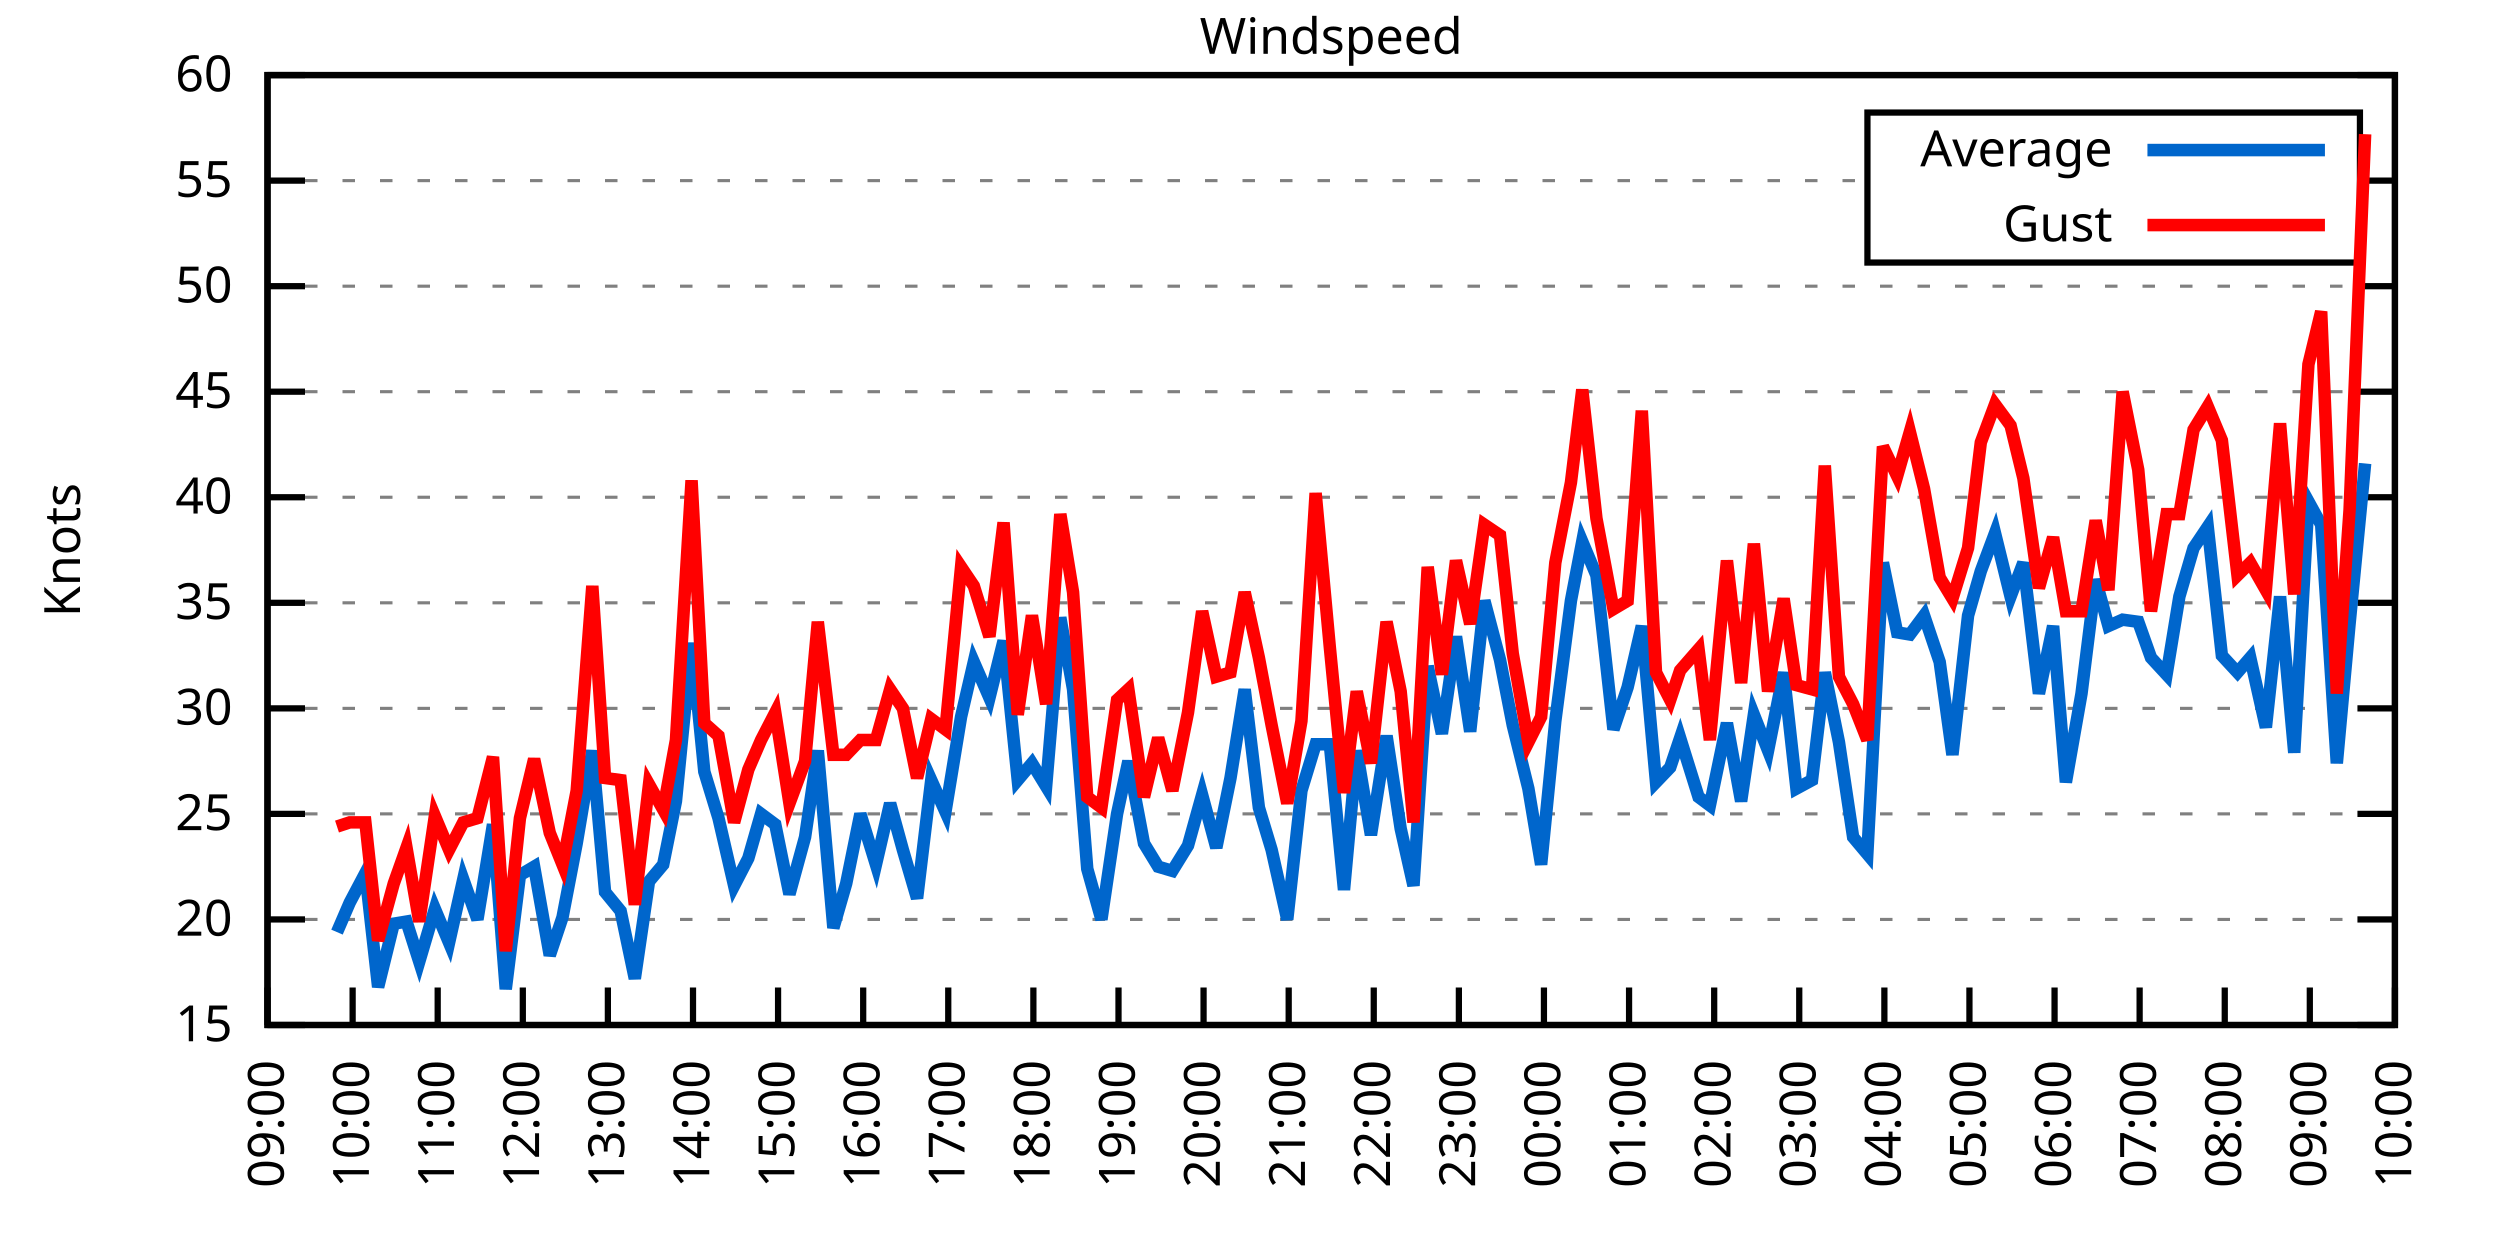
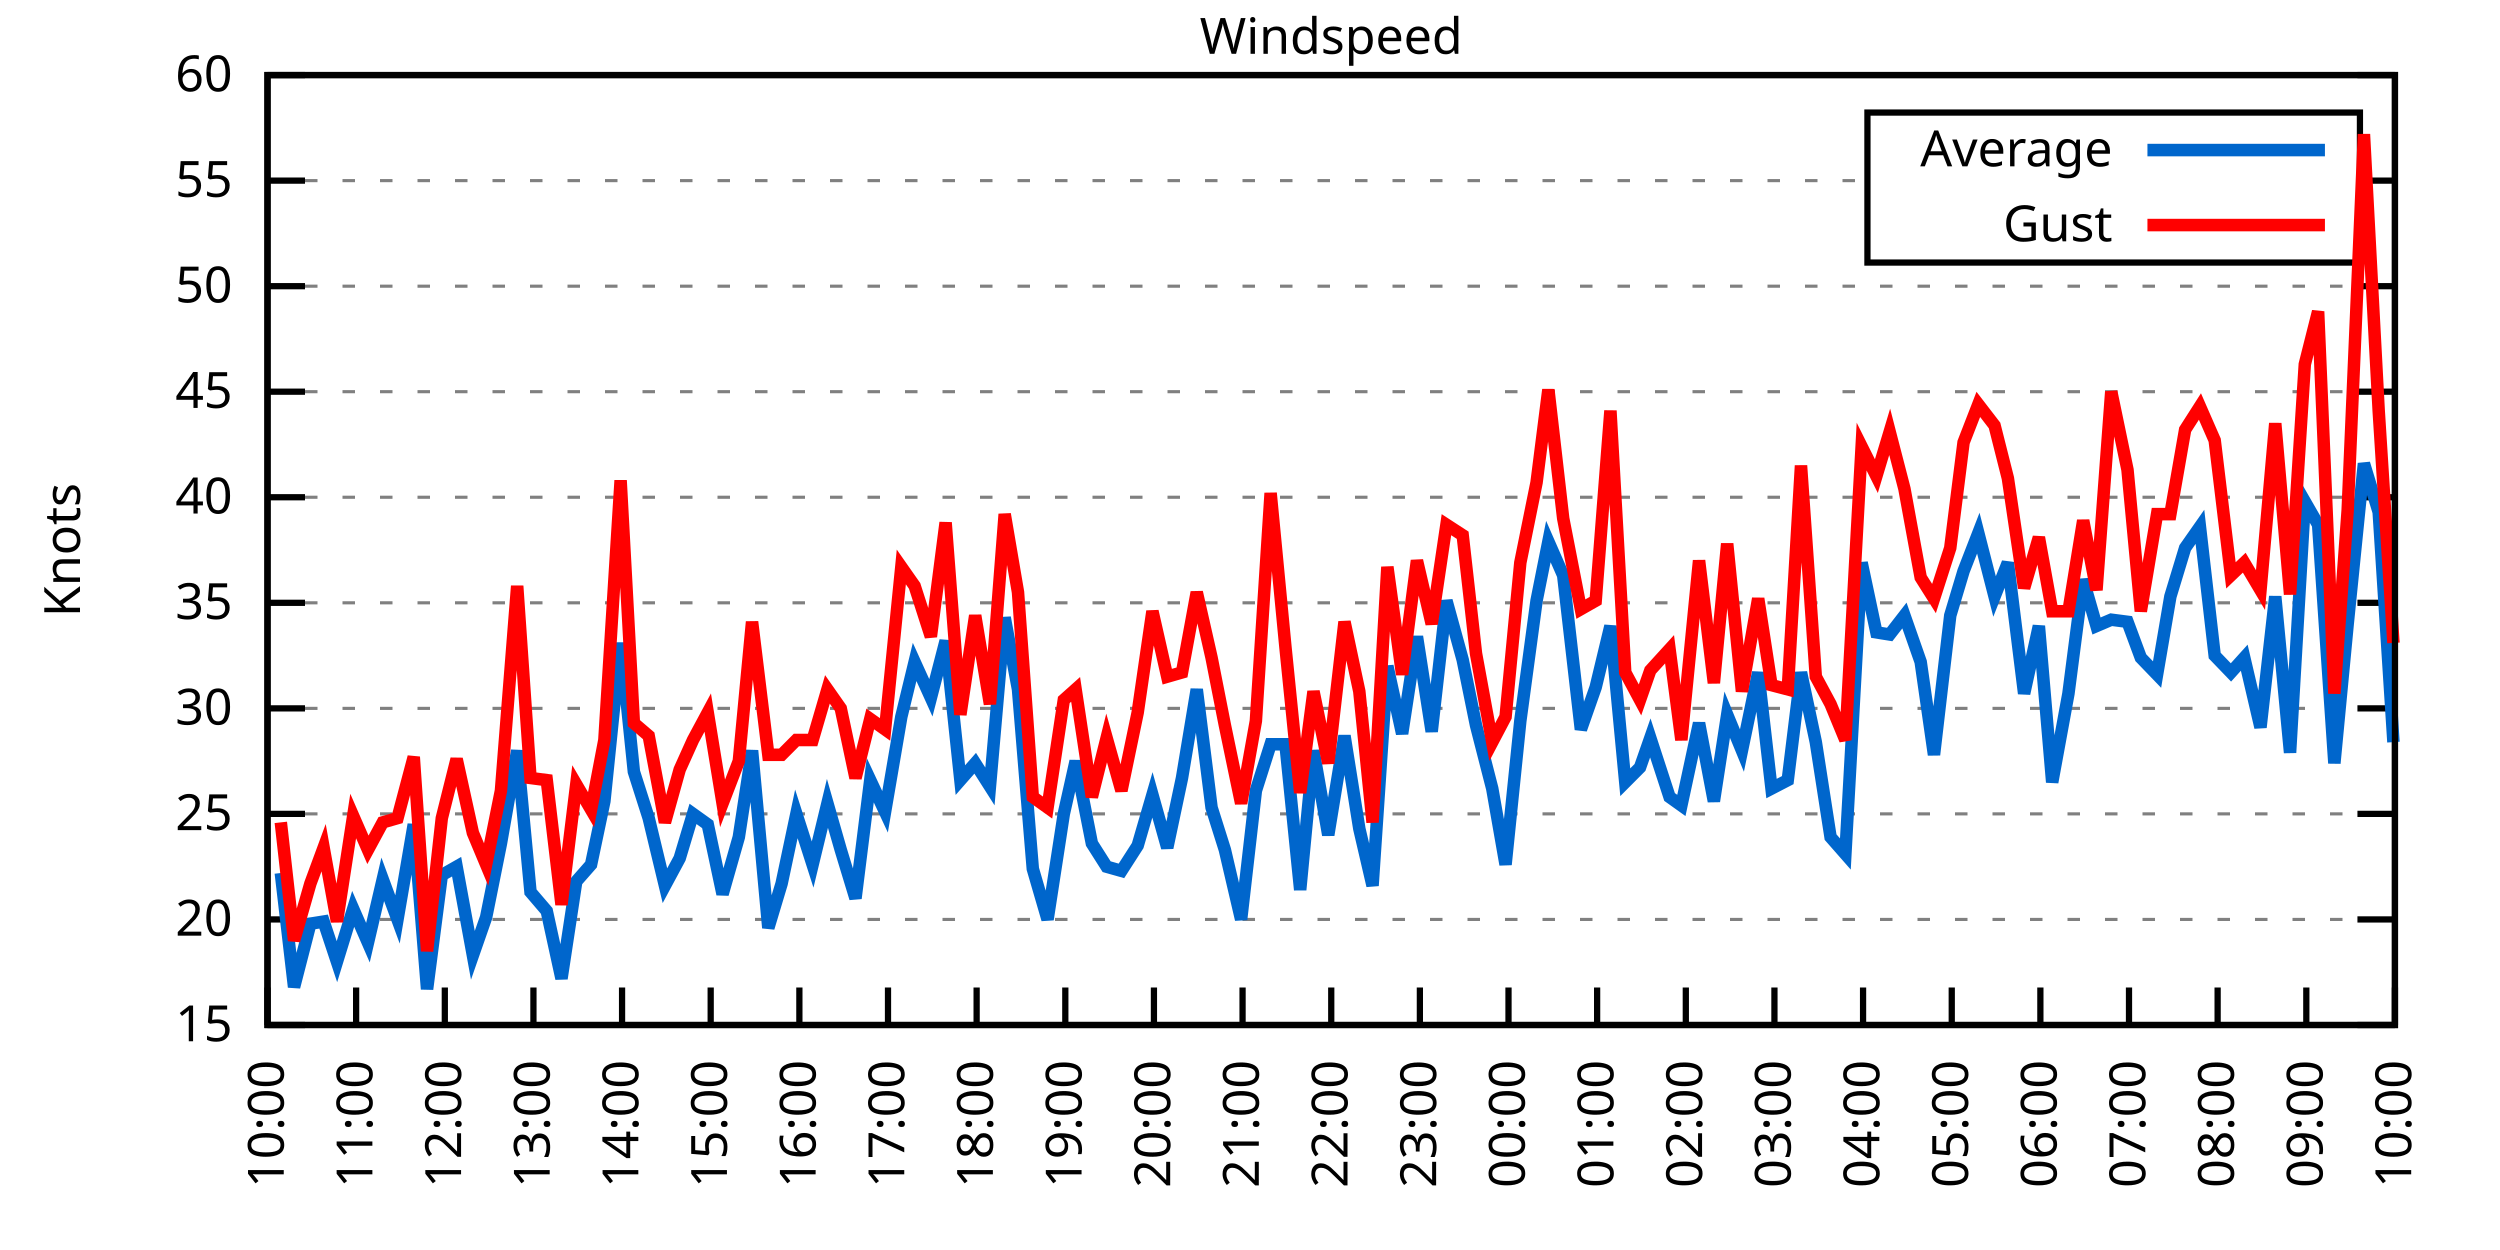
<svg xmlns="http://www.w3.org/2000/svg" xmlns:xlink="http://www.w3.org/1999/xlink" width="400" height="200" viewBox="0 0 400 200">
  <g id="gnuplot_canvas">
    <rect x="0" y="0" width="400" height="200" fill="none" />
    <defs>
      <circle id="gpDot" r="0.5" stroke-width="0.5" stroke="currentColor" />
      <path id="gpPt0" stroke-width="0.333" stroke="currentColor" d="M-1,0 h2 M0,-1 v2" />
      <path id="gpPt1" stroke-width="0.333" stroke="currentColor" d="M-1,-1 L1,1 M1,-1 L-1,1" />
      <path id="gpPt2" stroke-width="0.333" stroke="currentColor" d="M-1,0 L1,0 M0,-1 L0,1 M-1,-1 L1,1 M-1,1 L1,-1" />
      <rect id="gpPt3" stroke-width="0.333" stroke="currentColor" x="-1" y="-1" width="2" height="2" />
      <rect id="gpPt4" stroke-width="0.333" stroke="currentColor" fill="currentColor" x="-1" y="-1" width="2" height="2" />
      <circle id="gpPt5" stroke-width="0.333" stroke="currentColor" cx="0" cy="0" r="1" />
      <use xlink:href="#gpPt5" id="gpPt6" fill="currentColor" stroke="none" />
      <path id="gpPt7" stroke-width="0.333" stroke="currentColor" d="M0,-1.33 L-1.33,0.67 L1.33,0.67 z" />
      <use xlink:href="#gpPt7" id="gpPt8" fill="currentColor" stroke="none" />
      <use xlink:href="#gpPt7" id="gpPt9" stroke="currentColor" transform="rotate(180)" />
      <use xlink:href="#gpPt9" id="gpPt10" fill="currentColor" stroke="none" />
      <use xlink:href="#gpPt3" id="gpPt11" stroke="currentColor" transform="rotate(45)" />
      <use xlink:href="#gpPt11" id="gpPt12" fill="currentColor" stroke="none" />
      <path id="gpPt13" stroke-width="0.333" stroke="currentColor" d="M0,1.330 L1.265,0.411 L0.782,-1.067 L-0.782,-1.076 L-1.265,0.411 z" />
      <use xlink:href="#gpPt13" id="gpPt14" fill="currentColor" stroke="none" />
      <filter id="textbox" filterUnits="objectBoundingBox" x="0" y="0" height="1" width="1">
        <feFlood flood-color="white" flood-opacity="1" result="bgnd" />
        <feComposite in="SourceGraphic" in2="bgnd" operator="atop" />
      </filter>
      <filter id="greybox" filterUnits="objectBoundingBox" x="0" y="0" height="1" width="1">
        <feFlood flood-color="lightgrey" flood-opacity="1" result="grey" />
        <feComposite in="SourceGraphic" in2="grey" operator="atop" />
      </filter>
    </defs>
    <g fill="none" color="white" stroke="currentColor" stroke-width="1.00" stroke-linecap="butt" stroke-linejoin="miter">
</g>
    <g fill="none" color="black" stroke="currentColor" stroke-width="1.00" stroke-linecap="butt" stroke-linejoin="miter">
      <g stroke="none" shape-rendering="crispEdges">
        <polygon fill="rgb(255, 255, 255)" points="42.80,164.00 383.18,164.00 383.18,12.02 42.80,12.02 " />
      </g>
    </g>
    <g fill="none" color="black" stroke="currentColor" stroke-width="1.00" stroke-linecap="butt" stroke-linejoin="miter">
</g>
    <g fill="none" color="black" stroke="black" stroke-width="0.50" stroke-linecap="butt" stroke-linejoin="miter">
</g>
    <g fill="none" color="gray" stroke="currentColor" stroke-width="0.50" stroke-linecap="butt" stroke-linejoin="miter">
      <path stroke="gray" stroke-dasharray="2,4" class="gridline" d="M42.80,164.00 L383.19,164.00  " />
    </g>
    <g fill="none" color="gray" stroke="gray" stroke-width="1.00" stroke-linecap="butt" stroke-linejoin="miter">
</g>
    <g fill="none" color="black" stroke="currentColor" stroke-width="1.00" stroke-linecap="butt" stroke-linejoin="miter">
      <path stroke="black" d="M42.80,164.00 L48.80,164.00 M383.19,164.00 L377.19,164.00  " />
      <g transform="translate(37.20,166.60)" stroke="none" fill="black" font-family="Sans" font-size="8.00" text-anchor="end">
        <text>
          <tspan font-family="Sans"> 15</tspan>
        </text>
      </g>
    </g>
    <g fill="none" color="black" stroke="currentColor" stroke-width="1.00" stroke-linecap="butt" stroke-linejoin="miter">
</g>
    <g fill="none" color="black" stroke="black" stroke-width="0.50" stroke-linecap="butt" stroke-linejoin="miter">
</g>
    <g fill="none" color="gray" stroke="currentColor" stroke-width="0.50" stroke-linecap="butt" stroke-linejoin="miter">
      <path stroke="gray" stroke-dasharray="2,4" class="gridline" d="M42.80,147.11 L383.19,147.11  " />
    </g>
    <g fill="none" color="gray" stroke="gray" stroke-width="1.00" stroke-linecap="butt" stroke-linejoin="miter">
</g>
    <g fill="none" color="black" stroke="currentColor" stroke-width="1.00" stroke-linecap="butt" stroke-linejoin="miter">
      <path stroke="black" d="M42.80,147.11 L48.80,147.11 M383.19,147.11 L377.19,147.11  " />
      <g transform="translate(37.20,149.71)" stroke="none" fill="black" font-family="Sans" font-size="8.00" text-anchor="end">
        <text>
          <tspan font-family="Sans"> 20</tspan>
        </text>
      </g>
    </g>
    <g fill="none" color="black" stroke="currentColor" stroke-width="1.00" stroke-linecap="butt" stroke-linejoin="miter">
</g>
    <g fill="none" color="black" stroke="black" stroke-width="0.50" stroke-linecap="butt" stroke-linejoin="miter">
</g>
    <g fill="none" color="gray" stroke="currentColor" stroke-width="0.50" stroke-linecap="butt" stroke-linejoin="miter">
      <path stroke="gray" stroke-dasharray="2,4" class="gridline" d="M42.80,130.22 L383.19,130.22  " />
    </g>
    <g fill="none" color="gray" stroke="gray" stroke-width="1.00" stroke-linecap="butt" stroke-linejoin="miter">
</g>
    <g fill="none" color="black" stroke="currentColor" stroke-width="1.00" stroke-linecap="butt" stroke-linejoin="miter">
      <path stroke="black" d="M42.80,130.22 L48.80,130.22 M383.19,130.22 L377.19,130.22  " />
      <g transform="translate(37.20,132.82)" stroke="none" fill="black" font-family="Sans" font-size="8.00" text-anchor="end">
        <text>
          <tspan font-family="Sans"> 25</tspan>
        </text>
      </g>
    </g>
    <g fill="none" color="black" stroke="currentColor" stroke-width="1.00" stroke-linecap="butt" stroke-linejoin="miter">
</g>
    <g fill="none" color="black" stroke="black" stroke-width="0.50" stroke-linecap="butt" stroke-linejoin="miter">
</g>
    <g fill="none" color="gray" stroke="currentColor" stroke-width="0.50" stroke-linecap="butt" stroke-linejoin="miter">
      <path stroke="gray" stroke-dasharray="2,4" class="gridline" d="M42.80,113.34 L383.19,113.34  " />
    </g>
    <g fill="none" color="gray" stroke="gray" stroke-width="1.00" stroke-linecap="butt" stroke-linejoin="miter">
</g>
    <g fill="none" color="black" stroke="currentColor" stroke-width="1.00" stroke-linecap="butt" stroke-linejoin="miter">
      <path stroke="black" d="M42.80,113.34 L48.80,113.34 M383.19,113.34 L377.19,113.34  " />
      <g transform="translate(37.20,115.94)" stroke="none" fill="black" font-family="Sans" font-size="8.00" text-anchor="end">
        <text>
          <tspan font-family="Sans"> 30</tspan>
        </text>
      </g>
    </g>
    <g fill="none" color="black" stroke="currentColor" stroke-width="1.00" stroke-linecap="butt" stroke-linejoin="miter">
</g>
    <g fill="none" color="black" stroke="black" stroke-width="0.50" stroke-linecap="butt" stroke-linejoin="miter">
</g>
    <g fill="none" color="gray" stroke="currentColor" stroke-width="0.50" stroke-linecap="butt" stroke-linejoin="miter">
      <path stroke="gray" stroke-dasharray="2,4" class="gridline" d="M42.80,96.45 L383.19,96.45  " />
    </g>
    <g fill="none" color="gray" stroke="gray" stroke-width="1.00" stroke-linecap="butt" stroke-linejoin="miter">
</g>
    <g fill="none" color="black" stroke="currentColor" stroke-width="1.00" stroke-linecap="butt" stroke-linejoin="miter">
      <path stroke="black" d="M42.80,96.45 L48.80,96.45 M383.19,96.45 L377.19,96.45  " />
      <g transform="translate(37.20,99.05)" stroke="none" fill="black" font-family="Sans" font-size="8.00" text-anchor="end">
        <text>
          <tspan font-family="Sans"> 35</tspan>
        </text>
      </g>
    </g>
    <g fill="none" color="black" stroke="currentColor" stroke-width="1.00" stroke-linecap="butt" stroke-linejoin="miter">
</g>
    <g fill="none" color="black" stroke="black" stroke-width="0.50" stroke-linecap="butt" stroke-linejoin="miter">
</g>
    <g fill="none" color="gray" stroke="currentColor" stroke-width="0.50" stroke-linecap="butt" stroke-linejoin="miter">
      <path stroke="gray" stroke-dasharray="2,4" class="gridline" d="M42.80,79.56 L383.19,79.56  " />
    </g>
    <g fill="none" color="gray" stroke="gray" stroke-width="1.00" stroke-linecap="butt" stroke-linejoin="miter">
</g>
    <g fill="none" color="black" stroke="currentColor" stroke-width="1.00" stroke-linecap="butt" stroke-linejoin="miter">
      <path stroke="black" d="M42.80,79.56 L48.80,79.56 M383.19,79.56 L377.19,79.56  " />
      <g transform="translate(37.20,82.16)" stroke="none" fill="black" font-family="Sans" font-size="8.00" text-anchor="end">
        <text>
          <tspan font-family="Sans"> 40</tspan>
        </text>
      </g>
    </g>
    <g fill="none" color="black" stroke="currentColor" stroke-width="1.00" stroke-linecap="butt" stroke-linejoin="miter">
</g>
    <g fill="none" color="black" stroke="black" stroke-width="0.50" stroke-linecap="butt" stroke-linejoin="miter">
</g>
    <g fill="none" color="gray" stroke="currentColor" stroke-width="0.50" stroke-linecap="butt" stroke-linejoin="miter">
      <path stroke="gray" stroke-dasharray="2,4" class="gridline" d="M42.80,62.67 L383.19,62.67  " />
    </g>
    <g fill="none" color="gray" stroke="gray" stroke-width="1.00" stroke-linecap="butt" stroke-linejoin="miter">
</g>
    <g fill="none" color="black" stroke="currentColor" stroke-width="1.00" stroke-linecap="butt" stroke-linejoin="miter">
      <path stroke="black" d="M42.80,62.67 L48.80,62.67 M383.19,62.67 L377.19,62.67  " />
      <g transform="translate(37.20,65.27)" stroke="none" fill="black" font-family="Sans" font-size="8.00" text-anchor="end">
        <text>
          <tspan font-family="Sans"> 45</tspan>
        </text>
      </g>
    </g>
    <g fill="none" color="black" stroke="currentColor" stroke-width="1.00" stroke-linecap="butt" stroke-linejoin="miter">
</g>
    <g fill="none" color="black" stroke="black" stroke-width="0.50" stroke-linecap="butt" stroke-linejoin="miter">
</g>
    <g fill="none" color="gray" stroke="currentColor" stroke-width="0.50" stroke-linecap="butt" stroke-linejoin="miter">
      <path stroke="gray" stroke-dasharray="2,4" class="gridline" d="M42.80,45.79 L383.19,45.79  " />
    </g>
    <g fill="none" color="gray" stroke="gray" stroke-width="1.00" stroke-linecap="butt" stroke-linejoin="miter">
</g>
    <g fill="none" color="black" stroke="currentColor" stroke-width="1.00" stroke-linecap="butt" stroke-linejoin="miter">
      <path stroke="black" d="M42.80,45.79 L48.80,45.79 M383.19,45.79 L377.19,45.79  " />
      <g transform="translate(37.20,48.39)" stroke="none" fill="black" font-family="Sans" font-size="8.00" text-anchor="end">
        <text>
          <tspan font-family="Sans"> 50</tspan>
        </text>
      </g>
    </g>
    <g fill="none" color="black" stroke="currentColor" stroke-width="1.00" stroke-linecap="butt" stroke-linejoin="miter">
</g>
    <g fill="none" color="black" stroke="black" stroke-width="0.50" stroke-linecap="butt" stroke-linejoin="miter">
</g>
    <g fill="none" color="gray" stroke="currentColor" stroke-width="0.50" stroke-linecap="butt" stroke-linejoin="miter">
      <path stroke="gray" stroke-dasharray="2,4" class="gridline" d="M42.80,28.90 L298.79,28.90 M377.59,28.90 L383.19,28.90  " />
    </g>
    <g fill="none" color="gray" stroke="gray" stroke-width="1.00" stroke-linecap="butt" stroke-linejoin="miter">
</g>
    <g fill="none" color="black" stroke="currentColor" stroke-width="1.00" stroke-linecap="butt" stroke-linejoin="miter">
      <path stroke="black" d="M42.80,28.90 L48.80,28.90 M383.19,28.90 L377.19,28.90  " />
      <g transform="translate(37.20,31.50)" stroke="none" fill="black" font-family="Sans" font-size="8.00" text-anchor="end">
        <text>
          <tspan font-family="Sans"> 55</tspan>
        </text>
      </g>
    </g>
    <g fill="none" color="black" stroke="currentColor" stroke-width="1.00" stroke-linecap="butt" stroke-linejoin="miter">
</g>
    <g fill="none" color="black" stroke="black" stroke-width="0.50" stroke-linecap="butt" stroke-linejoin="miter">
</g>
    <g fill="none" color="gray" stroke="currentColor" stroke-width="0.50" stroke-linecap="butt" stroke-linejoin="miter">
      <path stroke="gray" stroke-dasharray="2,4" class="gridline" d="M42.80,12.01 L383.19,12.01  " />
    </g>
    <g fill="none" color="gray" stroke="gray" stroke-width="1.00" stroke-linecap="butt" stroke-linejoin="miter">
</g>
    <g fill="none" color="black" stroke="currentColor" stroke-width="1.00" stroke-linecap="butt" stroke-linejoin="miter">
      <path stroke="black" d="M42.80,12.01 L48.80,12.01 M383.19,12.01 L377.19,12.01  " />
      <g transform="translate(37.20,14.61)" stroke="none" fill="black" font-family="Sans" font-size="8.00" text-anchor="end">
        <text>
          <tspan font-family="Sans"> 60</tspan>
        </text>
      </g>
    </g>
    <g fill="none" color="black" stroke="currentColor" stroke-width="1.00" stroke-linecap="butt" stroke-linejoin="miter">
      <path stroke="black" d="M42.80,164.00 L42.80,158.00  " />
      <g transform="translate(45.40,169.60) rotate(270.00)" stroke="none" fill="black" font-family="Sans" font-size="8.00" text-anchor="end">
        <text>
-           <tspan font-family="Sans">09:00</tspan>
-         </text>
-       </g>
-     </g>
-     <g fill="none" color="black" stroke="currentColor" stroke-width="1.00" stroke-linecap="butt" stroke-linejoin="miter">
-       <path stroke="black" d="M56.42,164.00 L56.42,158.00  " />
-       <g transform="translate(59.02,169.60) rotate(270.00)" stroke="none" fill="black" font-family="Sans" font-size="8.00" text-anchor="end">
-         <text>
          <tspan font-family="Sans">10:00</tspan>
        </text>
      </g>
    </g>
    <g fill="none" color="black" stroke="currentColor" stroke-width="1.00" stroke-linecap="butt" stroke-linejoin="miter">
-       <path stroke="black" d="M70.03,164.00 L70.03,158.00  " />
-       <g transform="translate(72.63,169.60) rotate(270.00)" stroke="none" fill="black" font-family="Sans" font-size="8.00" text-anchor="end">
+       <path stroke="black" d="M56.98,164.00 L56.98,158.00  " />
+       <g transform="translate(59.58,169.60) rotate(270.00)" stroke="none" fill="black" font-family="Sans" font-size="8.00" text-anchor="end">
        <text>
          <tspan font-family="Sans">11:00</tspan>
        </text>
      </g>
    </g>
    <g fill="none" color="black" stroke="currentColor" stroke-width="1.00" stroke-linecap="butt" stroke-linejoin="miter">
-       <path stroke="black" d="M83.65,164.00 L83.65,158.00  " />
-       <g transform="translate(86.25,169.60) rotate(270.00)" stroke="none" fill="black" font-family="Sans" font-size="8.00" text-anchor="end">
+       <path stroke="black" d="M71.17,164.00 L71.17,158.00  " />
+       <g transform="translate(73.77,169.60) rotate(270.00)" stroke="none" fill="black" font-family="Sans" font-size="8.00" text-anchor="end">
        <text>
          <tspan font-family="Sans">12:00</tspan>
        </text>
      </g>
    </g>
    <g fill="none" color="black" stroke="currentColor" stroke-width="1.00" stroke-linecap="butt" stroke-linejoin="miter">
-       <path stroke="black" d="M97.26,164.00 L97.26,158.00  " />
-       <g transform="translate(99.86,169.60) rotate(270.00)" stroke="none" fill="black" font-family="Sans" font-size="8.00" text-anchor="end">
+       <path stroke="black" d="M85.35,164.00 L85.35,158.00  " />
+       <g transform="translate(87.95,169.60) rotate(270.00)" stroke="none" fill="black" font-family="Sans" font-size="8.00" text-anchor="end">
        <text>
          <tspan font-family="Sans">13:00</tspan>
        </text>
      </g>
    </g>
    <g fill="none" color="black" stroke="currentColor" stroke-width="1.00" stroke-linecap="butt" stroke-linejoin="miter">
-       <path stroke="black" d="M110.88,164.00 L110.88,158.00  " />
-       <g transform="translate(113.48,169.60) rotate(270.00)" stroke="none" fill="black" font-family="Sans" font-size="8.00" text-anchor="end">
+       <path stroke="black" d="M99.53,164.00 L99.53,158.00  " />
+       <g transform="translate(102.13,169.60) rotate(270.00)" stroke="none" fill="black" font-family="Sans" font-size="8.00" text-anchor="end">
        <text>
          <tspan font-family="Sans">14:00</tspan>
        </text>
      </g>
    </g>
    <g fill="none" color="black" stroke="currentColor" stroke-width="1.00" stroke-linecap="butt" stroke-linejoin="miter">
-       <path stroke="black" d="M124.49,164.00 L124.49,158.00  " />
-       <g transform="translate(127.09,169.60) rotate(270.00)" stroke="none" fill="black" font-family="Sans" font-size="8.00" text-anchor="end">
+       <path stroke="black" d="M113.71,164.00 L113.71,158.00  " />
+       <g transform="translate(116.31,169.60) rotate(270.00)" stroke="none" fill="black" font-family="Sans" font-size="8.00" text-anchor="end">
        <text>
          <tspan font-family="Sans">15:00</tspan>
        </text>
      </g>
    </g>
    <g fill="none" color="black" stroke="currentColor" stroke-width="1.00" stroke-linecap="butt" stroke-linejoin="miter">
-       <path stroke="black" d="M138.11,164.00 L138.11,158.00  " />
-       <g transform="translate(140.71,169.60) rotate(270.00)" stroke="none" fill="black" font-family="Sans" font-size="8.00" text-anchor="end">
+       <path stroke="black" d="M127.90,164.00 L127.90,158.00  " />
+       <g transform="translate(130.50,169.60) rotate(270.00)" stroke="none" fill="black" font-family="Sans" font-size="8.00" text-anchor="end">
        <text>
          <tspan font-family="Sans">16:00</tspan>
        </text>
      </g>
    </g>
    <g fill="none" color="black" stroke="currentColor" stroke-width="1.00" stroke-linecap="butt" stroke-linejoin="miter">
-       <path stroke="black" d="M151.72,164.00 L151.72,158.00  " />
-       <g transform="translate(154.32,169.60) rotate(270.00)" stroke="none" fill="black" font-family="Sans" font-size="8.00" text-anchor="end">
+       <path stroke="black" d="M142.08,164.00 L142.08,158.00  " />
+       <g transform="translate(144.68,169.60) rotate(270.00)" stroke="none" fill="black" font-family="Sans" font-size="8.00" text-anchor="end">
        <text>
          <tspan font-family="Sans">17:00</tspan>
        </text>
      </g>
    </g>
    <g fill="none" color="black" stroke="currentColor" stroke-width="1.00" stroke-linecap="butt" stroke-linejoin="miter">
-       <path stroke="black" d="M165.34,164.00 L165.34,158.00  " />
-       <g transform="translate(167.94,169.60) rotate(270.00)" stroke="none" fill="black" font-family="Sans" font-size="8.00" text-anchor="end">
+       <path stroke="black" d="M156.26,164.00 L156.26,158.00  " />
+       <g transform="translate(158.86,169.60) rotate(270.00)" stroke="none" fill="black" font-family="Sans" font-size="8.00" text-anchor="end">
        <text>
          <tspan font-family="Sans">18:00</tspan>
        </text>
      </g>
    </g>
    <g fill="none" color="black" stroke="currentColor" stroke-width="1.00" stroke-linecap="butt" stroke-linejoin="miter">
-       <path stroke="black" d="M178.96,164.00 L178.96,158.00  " />
-       <g transform="translate(181.56,169.60) rotate(270.00)" stroke="none" fill="black" font-family="Sans" font-size="8.00" text-anchor="end">
+       <path stroke="black" d="M170.45,164.00 L170.45,158.00  " />
+       <g transform="translate(173.05,169.60) rotate(270.00)" stroke="none" fill="black" font-family="Sans" font-size="8.00" text-anchor="end">
        <text>
          <tspan font-family="Sans">19:00</tspan>
        </text>
      </g>
    </g>
    <g fill="none" color="black" stroke="currentColor" stroke-width="1.00" stroke-linecap="butt" stroke-linejoin="miter">
-       <path stroke="black" d="M192.57,164.00 L192.57,158.00  " />
-       <g transform="translate(195.17,169.60) rotate(270.00)" stroke="none" fill="black" font-family="Sans" font-size="8.00" text-anchor="end">
+       <path stroke="black" d="M184.63,164.00 L184.63,158.00  " />
+       <g transform="translate(187.23,169.60) rotate(270.00)" stroke="none" fill="black" font-family="Sans" font-size="8.00" text-anchor="end">
        <text>
          <tspan font-family="Sans">20:00</tspan>
        </text>
      </g>
    </g>
    <g fill="none" color="black" stroke="currentColor" stroke-width="1.00" stroke-linecap="butt" stroke-linejoin="miter">
-       <path stroke="black" d="M206.19,164.00 L206.19,158.00  " />
-       <g transform="translate(208.79,169.60) rotate(270.00)" stroke="none" fill="black" font-family="Sans" font-size="8.00" text-anchor="end">
+       <path stroke="black" d="M198.81,164.00 L198.81,158.00  " />
+       <g transform="translate(201.41,169.60) rotate(270.00)" stroke="none" fill="black" font-family="Sans" font-size="8.00" text-anchor="end">
        <text>
          <tspan font-family="Sans">21:00</tspan>
        </text>
      </g>
    </g>
    <g fill="none" color="black" stroke="currentColor" stroke-width="1.00" stroke-linecap="butt" stroke-linejoin="miter">
-       <path stroke="black" d="M219.80,164.00 L219.80,158.00  " />
-       <g transform="translate(222.40,169.60) rotate(270.00)" stroke="none" fill="black" font-family="Sans" font-size="8.00" text-anchor="end">
+       <path stroke="black" d="M213.00,164.00 L213.00,158.00  " />
+       <g transform="translate(215.60,169.60) rotate(270.00)" stroke="none" fill="black" font-family="Sans" font-size="8.00" text-anchor="end">
        <text>
          <tspan font-family="Sans">22:00</tspan>
        </text>
      </g>
    </g>
    <g fill="none" color="black" stroke="currentColor" stroke-width="1.00" stroke-linecap="butt" stroke-linejoin="miter">
-       <path stroke="black" d="M233.42,164.00 L233.42,158.00  " />
-       <g transform="translate(236.02,169.60) rotate(270.00)" stroke="none" fill="black" font-family="Sans" font-size="8.00" text-anchor="end">
+       <path stroke="black" d="M227.18,164.00 L227.18,158.00  " />
+       <g transform="translate(229.78,169.60) rotate(270.00)" stroke="none" fill="black" font-family="Sans" font-size="8.00" text-anchor="end">
        <text>
          <tspan font-family="Sans">23:00</tspan>
        </text>
      </g>
    </g>
    <g fill="none" color="black" stroke="currentColor" stroke-width="1.00" stroke-linecap="butt" stroke-linejoin="miter">
-       <path stroke="black" d="M247.03,164.00 L247.03,158.00  " />
-       <g transform="translate(249.63,169.60) rotate(270.00)" stroke="none" fill="black" font-family="Sans" font-size="8.00" text-anchor="end">
+       <path stroke="black" d="M241.36,164.00 L241.36,158.00  " />
+       <g transform="translate(243.96,169.60) rotate(270.00)" stroke="none" fill="black" font-family="Sans" font-size="8.00" text-anchor="end">
        <text>
          <tspan font-family="Sans">00:00</tspan>
        </text>
      </g>
    </g>
    <g fill="none" color="black" stroke="currentColor" stroke-width="1.00" stroke-linecap="butt" stroke-linejoin="miter">
-       <path stroke="black" d="M260.65,164.00 L260.65,158.00  " />
-       <g transform="translate(263.25,169.60) rotate(270.00)" stroke="none" fill="black" font-family="Sans" font-size="8.00" text-anchor="end">
+       <path stroke="black" d="M255.54,164.00 L255.54,158.00  " />
+       <g transform="translate(258.14,169.60) rotate(270.00)" stroke="none" fill="black" font-family="Sans" font-size="8.00" text-anchor="end">
        <text>
          <tspan font-family="Sans">01:00</tspan>
        </text>
      </g>
    </g>
    <g fill="none" color="black" stroke="currentColor" stroke-width="1.00" stroke-linecap="butt" stroke-linejoin="miter">
-       <path stroke="black" d="M274.27,164.00 L274.27,158.00  " />
-       <g transform="translate(276.87,169.60) rotate(270.00)" stroke="none" fill="black" font-family="Sans" font-size="8.00" text-anchor="end">
+       <path stroke="black" d="M269.73,164.00 L269.73,158.00  " />
+       <g transform="translate(272.33,169.60) rotate(270.00)" stroke="none" fill="black" font-family="Sans" font-size="8.00" text-anchor="end">
        <text>
          <tspan font-family="Sans">02:00</tspan>
        </text>
      </g>
    </g>
    <g fill="none" color="black" stroke="currentColor" stroke-width="1.00" stroke-linecap="butt" stroke-linejoin="miter">
-       <path stroke="black" d="M287.88,164.00 L287.88,158.00  " />
-       <g transform="translate(290.48,169.60) rotate(270.00)" stroke="none" fill="black" font-family="Sans" font-size="8.00" text-anchor="end">
+       <path stroke="black" d="M283.91,164.00 L283.91,158.00  " />
+       <g transform="translate(286.51,169.60) rotate(270.00)" stroke="none" fill="black" font-family="Sans" font-size="8.00" text-anchor="end">
        <text>
          <tspan font-family="Sans">03:00</tspan>
        </text>
      </g>
    </g>
    <g fill="none" color="black" stroke="currentColor" stroke-width="1.00" stroke-linecap="butt" stroke-linejoin="miter">
-       <path stroke="black" d="M301.50,164.00 L301.50,158.00  " />
-       <g transform="translate(304.10,169.60) rotate(270.00)" stroke="none" fill="black" font-family="Sans" font-size="8.00" text-anchor="end">
+       <path stroke="black" d="M298.09,164.00 L298.09,158.00  " />
+       <g transform="translate(300.69,169.60) rotate(270.00)" stroke="none" fill="black" font-family="Sans" font-size="8.00" text-anchor="end">
        <text>
          <tspan font-family="Sans">04:00</tspan>
        </text>
      </g>
    </g>
    <g fill="none" color="black" stroke="currentColor" stroke-width="1.00" stroke-linecap="butt" stroke-linejoin="miter">
-       <path stroke="black" d="M315.11,164.00 L315.11,158.00  " />
-       <g transform="translate(317.71,169.60) rotate(270.00)" stroke="none" fill="black" font-family="Sans" font-size="8.00" text-anchor="end">
+       <path stroke="black" d="M312.28,164.00 L312.28,158.00  " />
+       <g transform="translate(314.88,169.60) rotate(270.00)" stroke="none" fill="black" font-family="Sans" font-size="8.00" text-anchor="end">
        <text>
          <tspan font-family="Sans">05:00</tspan>
        </text>
      </g>
    </g>
    <g fill="none" color="black" stroke="currentColor" stroke-width="1.00" stroke-linecap="butt" stroke-linejoin="miter">
-       <path stroke="black" d="M328.73,164.00 L328.73,158.00  " />
-       <g transform="translate(331.33,169.60) rotate(270.00)" stroke="none" fill="black" font-family="Sans" font-size="8.00" text-anchor="end">
+       <path stroke="black" d="M326.46,164.00 L326.46,158.00  " />
+       <g transform="translate(329.06,169.60) rotate(270.00)" stroke="none" fill="black" font-family="Sans" font-size="8.00" text-anchor="end">
        <text>
          <tspan font-family="Sans">06:00</tspan>
        </text>
      </g>
    </g>
    <g fill="none" color="black" stroke="currentColor" stroke-width="1.00" stroke-linecap="butt" stroke-linejoin="miter">
-       <path stroke="black" d="M342.34,164.00 L342.34,158.00  " />
-       <g transform="translate(344.94,169.60) rotate(270.00)" stroke="none" fill="black" font-family="Sans" font-size="8.00" text-anchor="end">
+       <path stroke="black" d="M340.64,164.00 L340.64,158.00  " />
+       <g transform="translate(343.24,169.60) rotate(270.00)" stroke="none" fill="black" font-family="Sans" font-size="8.00" text-anchor="end">
        <text>
          <tspan font-family="Sans">07:00</tspan>
        </text>
      </g>
    </g>
    <g fill="none" color="black" stroke="currentColor" stroke-width="1.00" stroke-linecap="butt" stroke-linejoin="miter">
-       <path stroke="black" d="M355.96,164.00 L355.96,158.00  " />
-       <g transform="translate(358.56,169.60) rotate(270.00)" stroke="none" fill="black" font-family="Sans" font-size="8.00" text-anchor="end">
+       <path stroke="black" d="M354.82,164.00 L354.82,158.00  " />
+       <g transform="translate(357.42,169.60) rotate(270.00)" stroke="none" fill="black" font-family="Sans" font-size="8.00" text-anchor="end">
        <text>
          <tspan font-family="Sans">08:00</tspan>
        </text>
      </g>
    </g>
    <g fill="none" color="black" stroke="currentColor" stroke-width="1.00" stroke-linecap="butt" stroke-linejoin="miter">
-       <path stroke="black" d="M369.57,164.00 L369.57,158.00  " />
-       <g transform="translate(372.17,169.60) rotate(270.00)" stroke="none" fill="black" font-family="Sans" font-size="8.00" text-anchor="end">
+       <path stroke="black" d="M369.01,164.00 L369.01,158.00  " />
+       <g transform="translate(371.61,169.60) rotate(270.00)" stroke="none" fill="black" font-family="Sans" font-size="8.00" text-anchor="end">
        <text>
          <tspan font-family="Sans">09:00</tspan>
        </text>
      </g>
    </g>
    <g fill="none" color="black" stroke="currentColor" stroke-width="1.00" stroke-linecap="butt" stroke-linejoin="miter">
      <path stroke="black" d="M383.19,164.00 L383.19,158.00  " />
      <g transform="translate(385.79,169.60) rotate(270.00)" stroke="none" fill="black" font-family="Sans" font-size="8.00" text-anchor="end">
        <text>
          <tspan font-family="Sans">10:00</tspan>
        </text>
      </g>
    </g>
    <g fill="none" color="black" stroke="currentColor" stroke-width="1.00" stroke-linecap="butt" stroke-linejoin="miter">
</g>
    <g fill="none" color="black" stroke="currentColor" stroke-width="1.00" stroke-linecap="butt" stroke-linejoin="miter">
      <path stroke="black" d="M42.80,12.01 L42.80,164.00 L383.19,164.00 L383.19,12.01 L42.80,12.01 Z  " />
    </g>
    <g fill="none" color="black" stroke="currentColor" stroke-width="1.00" stroke-linecap="butt" stroke-linejoin="miter">
</g>
    <g fill="none" color="black" stroke="currentColor" stroke-width="1.00" stroke-linecap="butt" stroke-linejoin="miter">
      <path stroke="black" d="M298.79,42.01 L298.79,18.01 L377.59,18.01 L377.59,42.01 L298.79,42.01 Z  " />
    </g>
    <g id="Windspeed_plot_1">
      <g fill="none" color="white" stroke="black" stroke-width="2.00" stroke-linecap="butt" stroke-linejoin="miter">
</g>
      <g fill="none" color="black" stroke="currentColor" stroke-width="2.00" stroke-linecap="butt" stroke-linejoin="miter">
        <g transform="translate(337.99,26.61)" stroke="none" fill="black" font-family="Sans" font-size="8.00" text-anchor="end">
          <text>
            <tspan font-family="Sans">Average</tspan>
          </text>
        </g>
      </g>
      <g fill="none" color="black" stroke="currentColor" stroke-width="2.00" stroke-linecap="butt" stroke-linejoin="miter">
-         <path stroke="rgb(  0, 102, 204)" d="M343.59,24.01 L371.99,24.01 M53.92,149.14 L55.96,144.41 L58.46,139.68 L60.50,157.92 L63.00,147.79 L65.04,147.45   L67.08,153.87 L69.58,145.42 L71.85,150.83 L74.12,140.69 L76.39,147.11 L78.88,131.91 L80.92,158.26 L83.19,140.02   L85.46,138.67 L87.96,152.85 L90.00,146.77 L92.27,134.95 L94.77,120.09 L96.81,142.72 L99.30,145.76 L101.57,156.57   L103.84,141.03 L106.11,138.33 L108.15,128.20 L110.65,102.87 L112.69,123.47 L114.96,130.90 L117.46,141.71 L119.73,137.32   L121.77,130.22 L124.04,131.91 L126.31,143.06 L128.81,133.94 L130.85,120.09 L133.34,148.46 L135.39,141.37 L137.66,130.22   L140.15,138.33 L142.42,128.54 L144.46,135.97 L146.73,143.73 L149.00,124.82 L151.27,129.89 L153.77,114.69 L155.81,105.91   L158.31,111.65 L160.57,102.53 L162.84,124.82 L165.11,122.12 L167.38,125.83 L169.65,98.81 L171.69,110.30 L173.96,139.01   L176.23,147.11 L178.73,130.22 L180.54,121.78 L183.04,134.95 L185.31,138.67 L187.58,139.34 L190.08,135.29 L192.34,127.18   L194.61,135.63 L196.88,124.48 L199.15,110.30 L201.42,129.21 L203.46,135.97 L205.96,147.11 L208.23,126.51 L210.50,119.08   L212.77,119.08 L215.04,142.38 L217.08,120.09 L219.35,133.60 L221.85,117.73 L224.11,132.59 L226.16,141.71 L228.43,106.58   L230.70,117.39 L232.96,101.85 L235.23,117.05 L237.50,96.11 L240.00,105.57 L242.04,116.04 L244.54,126.17 L246.58,138.33   L248.85,115.36 L251.35,96.11 L253.16,86.65 L255.43,92.06 L258.15,116.71 L260.42,109.96 L262.69,100.16 L264.96,125.16   L267.23,122.79 L268.82,118.07 L271.77,127.52 L273.58,128.87 L276.31,115.70 L278.58,128.20 L280.62,114.35 L282.89,120.09   L285.38,107.59 L287.43,126.17 L289.92,124.82 L291.97,107.59 L294.23,118.74 L296.50,133.94 L298.77,136.64 L301.27,90.03   L303.54,101.18 L305.58,101.52 L307.85,98.48 L310.35,105.91 L312.39,120.77 L314.89,98.48 L316.93,91.38 L319.20,85.30   L321.69,95.44 L323.74,90.03 L326.23,110.97 L328.50,100.16 L330.54,125.16 L333.04,110.97 L335.31,92.73 L337.35,100.16   L339.62,99.15 L342.12,99.49 L344.16,105.23 L346.65,107.93 L348.70,95.44 L350.97,87.67 L353.24,84.29 L355.50,104.89   L358.00,107.59 L360.04,105.23 L362.54,116.38 L364.81,95.44 L367.08,120.43 L369.35,80.24 L371.39,83.95 L373.89,122.12   L375.93,99.83 L378.42,74.16  " />
+         <path stroke="rgb(  0, 102, 204)" d="M343.59,24.01 L371.99,24.01 M44.93,139.68 L47.05,157.92 L49.66,147.79 L51.78,147.45 L53.91,153.87 L56.51,145.42   L58.87,150.83 L61.24,140.69 L63.60,147.11 L66.20,131.91 L68.33,158.26 L70.69,140.02 L73.06,138.67 L75.66,152.85   L77.78,146.77 L80.15,134.95 L82.75,120.09 L84.88,142.72 L87.48,145.76 L89.84,156.57 L92.20,141.03 L94.57,138.33   L96.70,128.20 L99.30,102.87 L101.42,123.47 L103.79,130.90 L106.39,141.71 L108.75,137.32 L110.88,130.22 L113.24,131.91   L115.61,143.06 L118.21,133.94 L120.33,120.09 L122.93,148.46 L125.06,141.37 L127.42,130.22 L130.02,138.33 L132.39,128.54   L134.52,135.97 L136.88,143.73 L139.24,124.82 L141.61,129.89 L144.21,114.69 L146.34,105.91 L148.94,111.65 L151.30,102.53   L153.66,124.82 L156.03,122.12 L158.39,125.83 L160.75,98.81 L162.88,110.30 L165.25,139.01 L167.61,147.11 L170.21,130.22   L172.10,121.78 L174.70,134.95 L177.06,138.67 L179.43,139.34 L182.03,135.29 L184.39,127.18 L186.76,135.63 L189.12,124.48   L191.48,110.30 L193.85,129.21 L195.98,135.97 L198.58,147.11 L200.94,126.51 L203.30,119.08 L205.67,119.08 L208.03,142.38   L210.16,120.09 L212.52,133.60 L215.12,117.73 L217.49,132.59 L219.61,141.71 L221.98,106.58 L224.34,117.39 L226.71,101.85   L229.07,117.05 L231.43,96.11 L234.03,105.57 L236.16,116.04 L238.76,126.17 L240.89,138.33 L243.25,115.36 L245.85,96.11   L247.74,86.65 L250.11,92.06 L252.94,116.71 L255.31,109.96 L257.67,100.16 L260.04,125.16 L262.40,122.79 L264.05,118.07   L267.13,127.52 L269.02,128.87 L271.85,115.70 L274.22,128.20 L276.35,114.35 L278.71,120.09 L281.31,107.59 L283.44,126.17   L286.04,124.82 L288.16,107.59 L290.53,118.74 L292.89,133.94 L295.26,136.64 L297.86,90.03 L300.22,101.18 L302.35,101.52   L304.71,98.48 L307.31,105.91 L309.44,120.77 L312.04,98.48 L314.17,91.38 L316.53,85.30 L319.13,95.44 L321.26,90.03   L323.86,110.97 L326.22,100.16 L328.35,125.16 L330.95,110.97 L333.31,92.73 L335.44,100.16 L337.80,99.15 L340.40,99.49   L342.53,105.23 L345.13,107.93 L347.26,95.44 L349.62,87.67 L351.99,84.29 L354.35,104.89 L356.95,107.59 L359.08,105.23   L361.68,116.38 L364.04,95.44 L366.41,120.43 L368.77,80.24 L370.90,83.95 L373.50,122.12 L375.63,99.83 L378.23,74.16   L380.59,81.93 L382.95,118.74  " />
      </g>
    </g>
    <g id="Windspeed_plot_2">
      <g fill="none" color="black" stroke="currentColor" stroke-width="2.00" stroke-linecap="butt" stroke-linejoin="miter">
        <g transform="translate(337.99,38.61)" stroke="none" fill="black" font-family="Sans" font-size="8.00" text-anchor="end">
          <text>
            <tspan font-family="Sans">Gust</tspan>
          </text>
        </g>
      </g>
      <g fill="none" color="black" stroke="currentColor" stroke-width="2.00" stroke-linecap="butt" stroke-linejoin="miter">
-         <path stroke="rgb(255,   0,   0)" d="M343.59,36.01 L371.99,36.01 M53.92,132.25 L55.96,131.58 L58.46,131.58 L60.50,150.49 L63.00,141.37 L65.04,135.63   L67.08,147.45 L69.58,130.56 L71.85,135.97 L74.12,131.58 L76.39,130.90 L78.88,121.11 L80.92,152.18 L83.19,130.90   L85.46,121.44 L87.96,133.26 L90.00,138.33 L92.27,126.51 L94.77,93.75 L96.81,124.48 L99.30,124.82 L101.57,144.75   L103.84,125.50 L106.11,129.55 L108.15,118.40 L110.65,76.86 L112.69,115.70 L114.96,117.73 L117.46,131.58 L119.73,123.13   L121.77,118.40 L124.04,114.01 L126.31,128.54 L128.81,121.78 L130.85,99.49 L133.34,120.77 L135.39,120.77 L137.66,118.40   L140.15,118.40 L142.42,110.30 L144.46,113.34 L146.73,124.48 L149.00,115.03 L151.27,116.71 L153.77,90.71 L155.81,93.75   L158.31,101.85 L160.57,83.61 L162.84,114.35 L165.11,98.48 L167.38,112.66 L169.65,82.26 L171.69,94.76 L173.96,127.52   L176.23,129.21 L178.73,111.99 L180.54,110.30 L183.04,127.52 L185.31,118.07 L187.58,126.51 L190.08,114.01 L192.34,97.80   L194.61,108.27 L196.88,107.59 L199.15,94.76 L201.42,105.23 L203.46,116.04 L205.96,128.54 L208.23,115.36 L210.50,78.89   L212.77,103.54 L215.04,126.85 L217.08,110.63 L219.35,122.12 L221.85,99.49 L224.11,110.63 L226.16,131.58 L228.43,90.71   L230.70,107.93 L232.96,89.69 L235.23,99.83 L237.50,83.95 L240.00,85.64 L242.04,104.56 L244.54,118.74 L246.58,114.69   L248.85,90.03 L251.35,77.20 L253.16,62.34 L255.43,82.94 L258.15,97.46 L260.42,96.11 L262.69,65.71 L264.96,107.59   L267.23,111.99 L268.82,107.26 L271.77,103.88 L273.58,118.40 L276.31,89.69 L278.58,109.28 L280.62,86.99 L282.89,110.63   L285.38,95.77 L287.43,109.62 L289.92,110.30 L291.97,74.49 L294.23,108.27 L296.50,112.66 L298.77,118.40 L301.27,71.45   L303.54,76.18 L305.58,69.09 L307.85,78.21 L310.35,92.40 L312.39,95.77 L314.89,87.67 L316.93,70.78 L319.20,64.70   L321.69,68.08 L323.74,76.52 L326.23,94.08 L328.50,85.98 L330.54,97.80 L333.04,97.80 L335.31,83.28 L337.35,94.42   L339.62,62.67 L342.12,75.17 L344.16,97.80 L346.65,82.26 L348.70,82.26 L350.97,68.75 L353.24,65.04 L355.50,70.44   L358.00,92.06 L360.04,90.03 L362.54,94.42 L364.81,67.74 L367.08,95.10 L369.35,58.28 L371.39,49.84 L373.89,110.97   L375.93,81.59 L378.42,21.47  " />
+         <path stroke="rgb(255,   0,   0)" d="M343.59,36.01 L371.99,36.01 M44.93,131.58 L47.05,150.49 L49.66,141.37 L51.78,135.63 L53.91,147.45 L56.51,130.56   L58.87,135.97 L61.24,131.58 L63.60,130.90 L66.20,121.11 L68.33,152.18 L70.69,130.90 L73.06,121.44 L75.66,133.26   L77.78,138.33 L80.15,126.51 L82.75,93.75 L84.88,124.48 L87.48,124.82 L89.84,144.75 L92.20,125.50 L94.57,129.55   L96.70,118.40 L99.30,76.86 L101.42,115.70 L103.79,117.73 L106.39,131.58 L108.75,123.13 L110.88,118.40 L113.24,114.01   L115.61,128.54 L118.21,121.78 L120.33,99.49 L122.93,120.77 L125.06,120.77 L127.42,118.40 L130.02,118.40 L132.39,110.30   L134.52,113.34 L136.88,124.48 L139.24,115.03 L141.61,116.71 L144.21,90.71 L146.34,93.75 L148.94,101.85 L151.30,83.61   L153.66,114.35 L156.03,98.48 L158.39,112.66 L160.75,82.26 L162.88,94.76 L165.25,127.52 L167.61,129.21 L170.21,111.99   L172.10,110.30 L174.70,127.52 L177.06,118.07 L179.43,126.51 L182.03,114.01 L184.39,97.80 L186.76,108.27 L189.12,107.59   L191.48,94.76 L193.85,105.23 L195.98,116.04 L198.58,128.54 L200.94,115.36 L203.30,78.89 L205.67,103.54 L208.03,126.85   L210.16,110.63 L212.52,122.12 L215.12,99.49 L217.49,110.63 L219.61,131.58 L221.98,90.71 L224.34,107.93 L226.71,89.69   L229.07,99.83 L231.43,83.95 L234.03,85.64 L236.16,104.56 L238.76,118.74 L240.89,114.69 L243.25,90.03 L245.85,77.20   L247.74,62.34 L250.11,82.94 L252.94,97.46 L255.31,96.11 L257.67,65.71 L260.04,107.59 L262.40,111.99 L264.05,107.26   L267.13,103.88 L269.02,118.40 L271.85,89.69 L274.22,109.28 L276.35,86.99 L278.71,110.63 L281.31,95.77 L283.44,109.62   L286.04,110.30 L288.16,74.49 L290.53,108.27 L292.89,112.66 L295.26,118.40 L297.86,71.45 L300.22,76.18 L302.35,69.09   L304.71,78.21 L307.31,92.40 L309.44,95.77 L312.04,87.67 L314.17,70.78 L316.53,64.70 L319.13,68.08 L321.26,76.52   L323.86,94.08 L326.22,85.98 L328.35,97.80 L330.95,97.80 L333.31,83.28 L335.44,94.42 L337.80,62.67 L340.40,75.17   L342.53,97.80 L345.13,82.26 L347.26,82.26 L349.62,68.75 L351.99,65.04 L354.35,70.44 L356.95,92.06 L359.08,90.03   L361.68,94.42 L364.04,67.74 L366.41,95.10 L368.77,58.28 L370.90,49.84 L373.50,110.97 L375.63,81.59 L378.23,21.47   L380.59,65.71 L382.95,102.87  " />
      </g>
    </g>
    <g fill="none" color="black" stroke="currentColor" stroke-width="2.00" stroke-linecap="butt" stroke-linejoin="miter">
</g>
    <g fill="none" color="black" stroke="black" stroke-width="1.00" stroke-linecap="butt" stroke-linejoin="miter">
</g>
    <g fill="none" color="black" stroke="currentColor" stroke-width="1.00" stroke-linecap="butt" stroke-linejoin="miter">
      <path stroke="black" d="M42.80,12.01 L42.80,164.00 L383.19,164.00 L383.19,12.01 L42.80,12.01 Z  " />
      <g transform="translate(12.80,88.01) rotate(270.00)" stroke="none" fill="black" font-family="Sans" font-size="8.00" text-anchor="middle">
        <text>
          <tspan font-family="Sans">Knots</tspan>
        </text>
      </g>
    </g>
    <g fill="none" color="black" stroke="currentColor" stroke-width="1.00" stroke-linecap="butt" stroke-linejoin="miter">
</g>
    <g fill="none" color="black" stroke="currentColor" stroke-width="1.00" stroke-linecap="butt" stroke-linejoin="miter">
      <g transform="translate(212.99,8.61)" stroke="none" fill="black" font-family="Sans" font-size="8.00" text-anchor="middle">
        <text>
          <tspan font-family="Sans">Windspeed</tspan>
        </text>
      </g>
    </g>
    <g fill="none" color="black" stroke="currentColor" stroke-width="1.00" stroke-linecap="butt" stroke-linejoin="miter">
</g>
  </g>
</svg>
